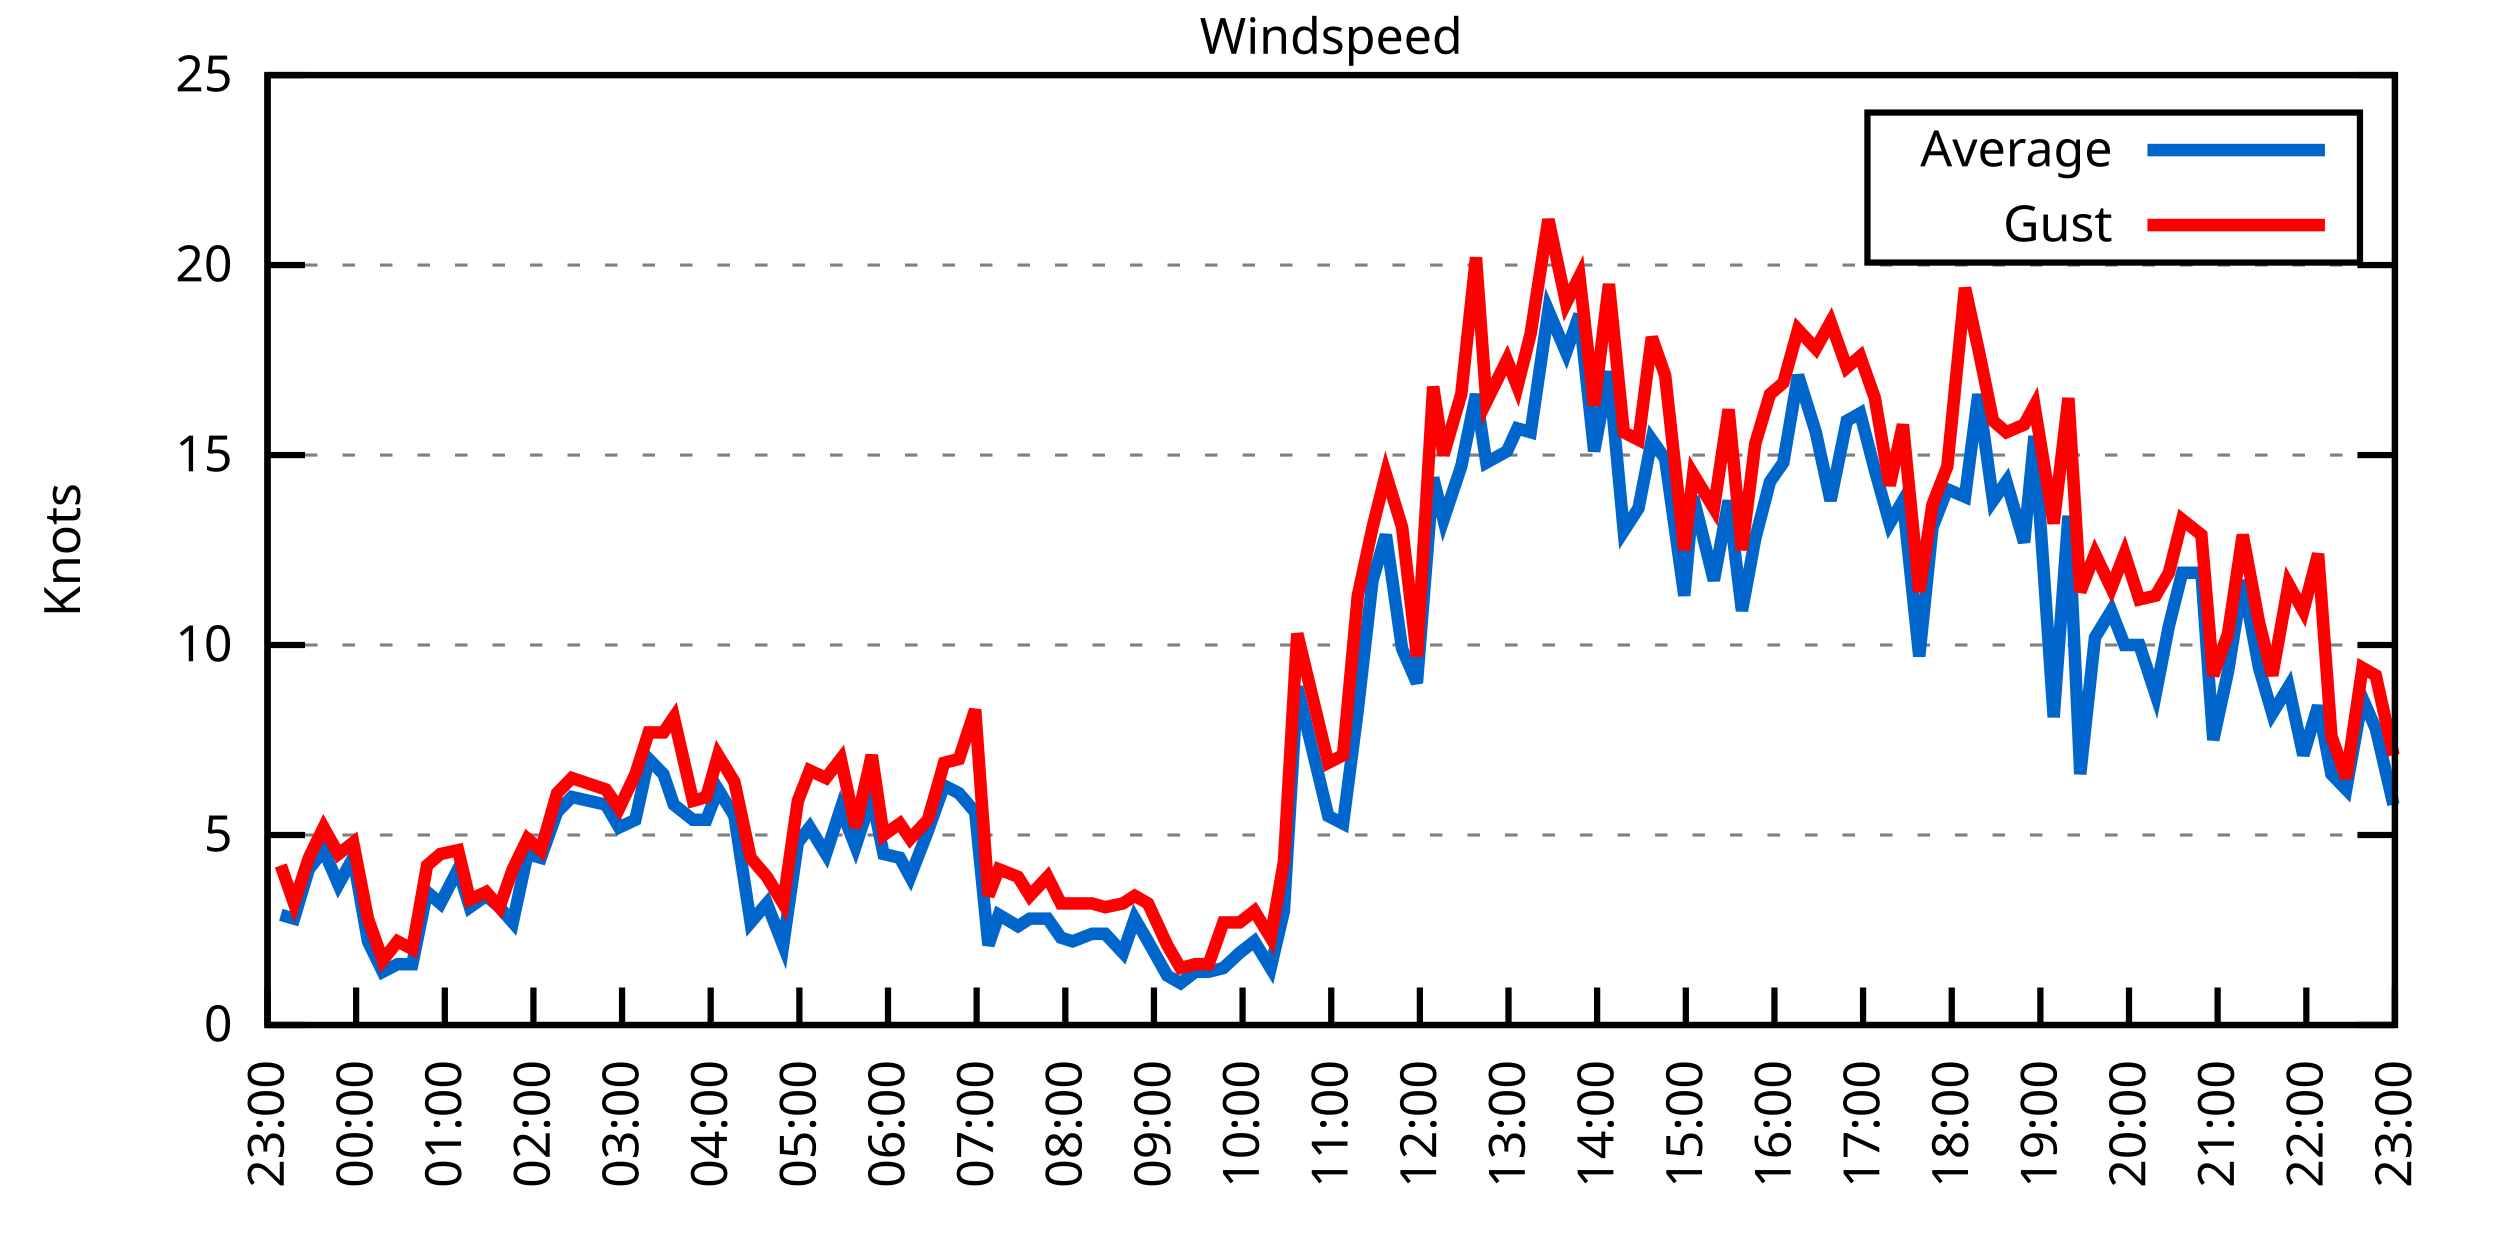
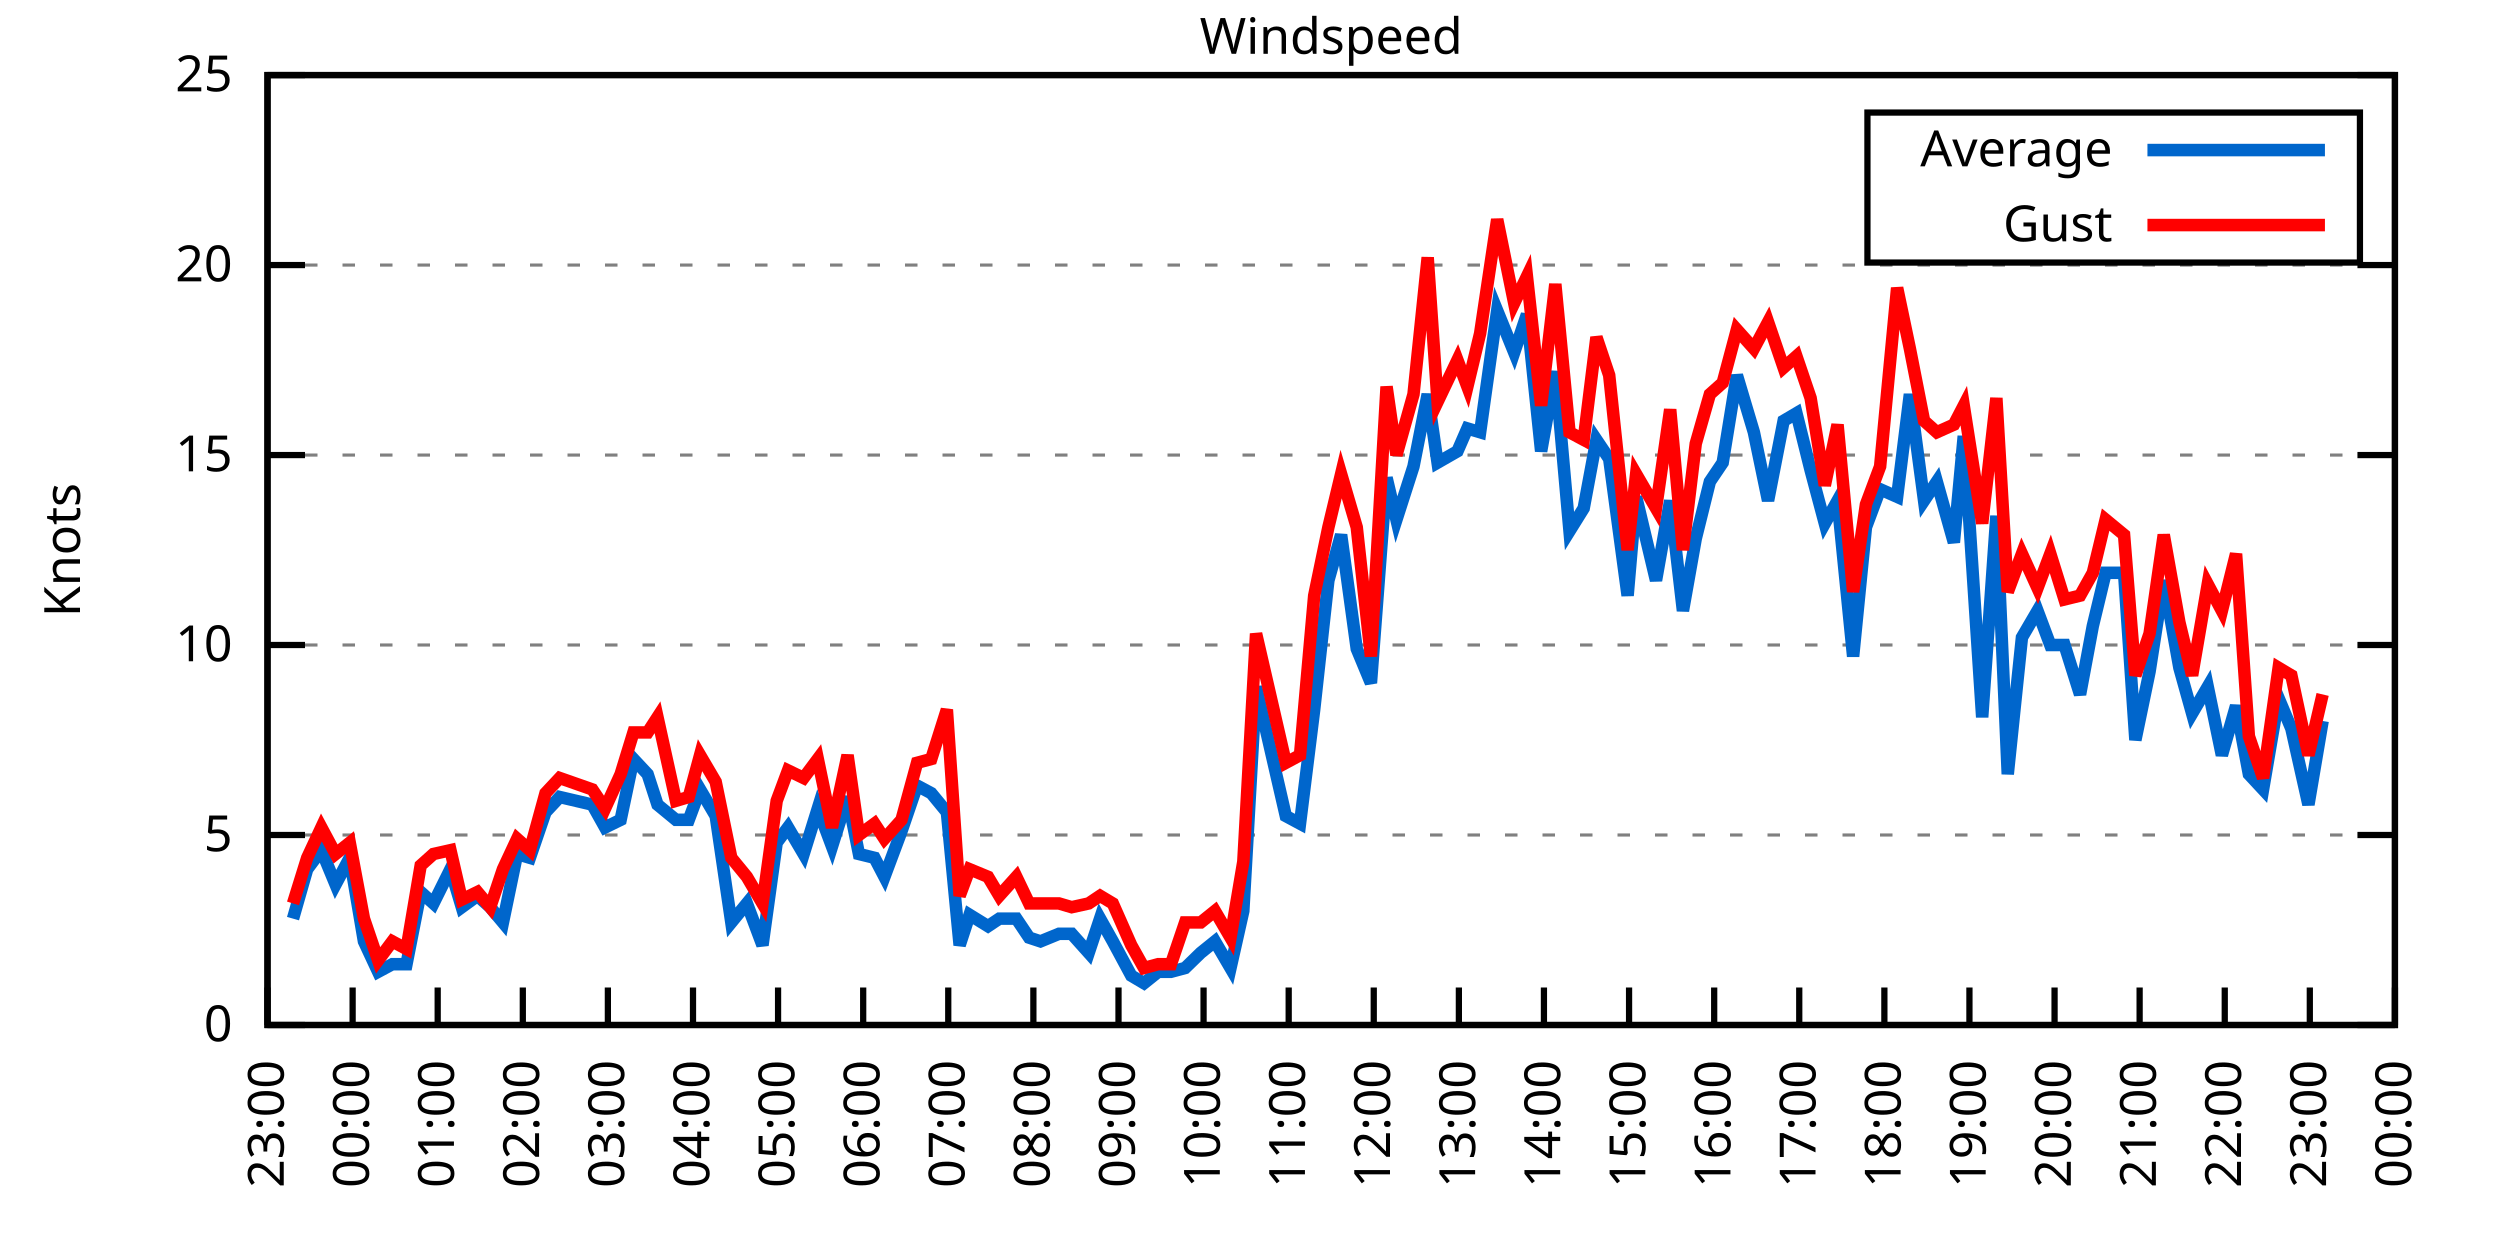
<svg xmlns="http://www.w3.org/2000/svg" xmlns:xlink="http://www.w3.org/1999/xlink" width="400" height="200" viewBox="0 0 400 200">
  <g id="gnuplot_canvas">
    <rect x="0" y="0" width="400" height="200" fill="none" />
    <defs>
      <circle id="gpDot" r="0.5" stroke-width="0.5" stroke="currentColor" />
      <path id="gpPt0" stroke-width="0.333" stroke="currentColor" d="M-1,0 h2 M0,-1 v2" />
      <path id="gpPt1" stroke-width="0.333" stroke="currentColor" d="M-1,-1 L1,1 M1,-1 L-1,1" />
      <path id="gpPt2" stroke-width="0.333" stroke="currentColor" d="M-1,0 L1,0 M0,-1 L0,1 M-1,-1 L1,1 M-1,1 L1,-1" />
      <rect id="gpPt3" stroke-width="0.333" stroke="currentColor" x="-1" y="-1" width="2" height="2" />
      <rect id="gpPt4" stroke-width="0.333" stroke="currentColor" fill="currentColor" x="-1" y="-1" width="2" height="2" />
      <circle id="gpPt5" stroke-width="0.333" stroke="currentColor" cx="0" cy="0" r="1" />
      <use xlink:href="#gpPt5" id="gpPt6" fill="currentColor" stroke="none" />
      <path id="gpPt7" stroke-width="0.333" stroke="currentColor" d="M0,-1.33 L-1.33,0.67 L1.33,0.67 z" />
      <use xlink:href="#gpPt7" id="gpPt8" fill="currentColor" stroke="none" />
      <use xlink:href="#gpPt7" id="gpPt9" stroke="currentColor" transform="rotate(180)" />
      <use xlink:href="#gpPt9" id="gpPt10" fill="currentColor" stroke="none" />
      <use xlink:href="#gpPt3" id="gpPt11" stroke="currentColor" transform="rotate(45)" />
      <use xlink:href="#gpPt11" id="gpPt12" fill="currentColor" stroke="none" />
      <path id="gpPt13" stroke-width="0.333" stroke="currentColor" d="M0,1.330 L1.265,0.411 L0.782,-1.067 L-0.782,-1.076 L-1.265,0.411 z" />
      <use xlink:href="#gpPt13" id="gpPt14" fill="currentColor" stroke="none" />
      <filter id="textbox" filterUnits="objectBoundingBox" x="0" y="0" height="1" width="1">
        <feFlood flood-color="white" flood-opacity="1" result="bgnd" />
        <feComposite in="SourceGraphic" in2="bgnd" operator="atop" />
      </filter>
      <filter id="greybox" filterUnits="objectBoundingBox" x="0" y="0" height="1" width="1">
        <feFlood flood-color="lightgrey" flood-opacity="1" result="grey" />
        <feComposite in="SourceGraphic" in2="grey" operator="atop" />
      </filter>
    </defs>
    <g fill="none" color="white" stroke="currentColor" stroke-width="1.00" stroke-linecap="butt" stroke-linejoin="miter">
</g>
    <g fill="none" color="black" stroke="currentColor" stroke-width="1.00" stroke-linecap="butt" stroke-linejoin="miter">
      <g stroke="none" shape-rendering="crispEdges">
        <polygon fill="rgb(255, 255, 255)" points="42.80,164.00 383.18,164.00 383.18,12.02 42.80,12.02 " />
      </g>
    </g>
    <g fill="none" color="black" stroke="currentColor" stroke-width="1.00" stroke-linecap="butt" stroke-linejoin="miter">
</g>
    <g fill="none" color="black" stroke="black" stroke-width="0.50" stroke-linecap="butt" stroke-linejoin="miter">
</g>
    <g fill="none" color="gray" stroke="currentColor" stroke-width="0.50" stroke-linecap="butt" stroke-linejoin="miter">
      <path stroke="gray" stroke-dasharray="2,4" class="gridline" d="M42.80,164.00 L383.19,164.00  " />
    </g>
    <g fill="none" color="gray" stroke="gray" stroke-width="1.00" stroke-linecap="butt" stroke-linejoin="miter">
</g>
    <g fill="none" color="black" stroke="currentColor" stroke-width="1.00" stroke-linecap="butt" stroke-linejoin="miter">
      <path stroke="black" d="M42.80,164.00 L48.80,164.00 M383.19,164.00 L377.19,164.00  " />
      <g transform="translate(37.20,166.60)" stroke="none" fill="black" font-family="Sans" font-size="8.00" text-anchor="end">
        <text>
          <tspan font-family="Sans"> 0</tspan>
        </text>
      </g>
    </g>
    <g fill="none" color="black" stroke="currentColor" stroke-width="1.00" stroke-linecap="butt" stroke-linejoin="miter">
</g>
    <g fill="none" color="black" stroke="black" stroke-width="0.50" stroke-linecap="butt" stroke-linejoin="miter">
</g>
    <g fill="none" color="gray" stroke="currentColor" stroke-width="0.50" stroke-linecap="butt" stroke-linejoin="miter">
      <path stroke="gray" stroke-dasharray="2,4" class="gridline" d="M42.80,133.60 L383.19,133.60  " />
    </g>
    <g fill="none" color="gray" stroke="gray" stroke-width="1.00" stroke-linecap="butt" stroke-linejoin="miter">
</g>
    <g fill="none" color="black" stroke="currentColor" stroke-width="1.00" stroke-linecap="butt" stroke-linejoin="miter">
      <path stroke="black" d="M42.80,133.60 L48.80,133.60 M383.19,133.60 L377.19,133.60  " />
      <g transform="translate(37.20,136.20)" stroke="none" fill="black" font-family="Sans" font-size="8.00" text-anchor="end">
        <text>
          <tspan font-family="Sans"> 5</tspan>
        </text>
      </g>
    </g>
    <g fill="none" color="black" stroke="currentColor" stroke-width="1.00" stroke-linecap="butt" stroke-linejoin="miter">
</g>
    <g fill="none" color="black" stroke="black" stroke-width="0.50" stroke-linecap="butt" stroke-linejoin="miter">
</g>
    <g fill="none" color="gray" stroke="currentColor" stroke-width="0.50" stroke-linecap="butt" stroke-linejoin="miter">
      <path stroke="gray" stroke-dasharray="2,4" class="gridline" d="M42.80,103.20 L383.19,103.20  " />
    </g>
    <g fill="none" color="gray" stroke="gray" stroke-width="1.00" stroke-linecap="butt" stroke-linejoin="miter">
</g>
    <g fill="none" color="black" stroke="currentColor" stroke-width="1.00" stroke-linecap="butt" stroke-linejoin="miter">
      <path stroke="black" d="M42.80,103.20 L48.80,103.20 M383.19,103.20 L377.19,103.20  " />
      <g transform="translate(37.20,105.80)" stroke="none" fill="black" font-family="Sans" font-size="8.00" text-anchor="end">
        <text>
          <tspan font-family="Sans"> 10</tspan>
        </text>
      </g>
    </g>
    <g fill="none" color="black" stroke="currentColor" stroke-width="1.00" stroke-linecap="butt" stroke-linejoin="miter">
</g>
    <g fill="none" color="black" stroke="black" stroke-width="0.50" stroke-linecap="butt" stroke-linejoin="miter">
</g>
    <g fill="none" color="gray" stroke="currentColor" stroke-width="0.50" stroke-linecap="butt" stroke-linejoin="miter">
      <path stroke="gray" stroke-dasharray="2,4" class="gridline" d="M42.80,72.81 L383.19,72.81  " />
    </g>
    <g fill="none" color="gray" stroke="gray" stroke-width="1.00" stroke-linecap="butt" stroke-linejoin="miter">
</g>
    <g fill="none" color="black" stroke="currentColor" stroke-width="1.00" stroke-linecap="butt" stroke-linejoin="miter">
      <path stroke="black" d="M42.80,72.81 L48.80,72.81 M383.19,72.81 L377.19,72.81  " />
      <g transform="translate(37.20,75.41)" stroke="none" fill="black" font-family="Sans" font-size="8.00" text-anchor="end">
        <text>
          <tspan font-family="Sans"> 15</tspan>
        </text>
      </g>
    </g>
    <g fill="none" color="black" stroke="currentColor" stroke-width="1.00" stroke-linecap="butt" stroke-linejoin="miter">
</g>
    <g fill="none" color="black" stroke="black" stroke-width="0.50" stroke-linecap="butt" stroke-linejoin="miter">
</g>
    <g fill="none" color="gray" stroke="currentColor" stroke-width="0.50" stroke-linecap="butt" stroke-linejoin="miter">
      <path stroke="gray" stroke-dasharray="2,4" class="gridline" d="M42.80,42.41 L383.19,42.41  " />
    </g>
    <g fill="none" color="gray" stroke="gray" stroke-width="1.00" stroke-linecap="butt" stroke-linejoin="miter">
</g>
    <g fill="none" color="black" stroke="currentColor" stroke-width="1.00" stroke-linecap="butt" stroke-linejoin="miter">
      <path stroke="black" d="M42.80,42.41 L48.80,42.41 M383.19,42.41 L377.19,42.41  " />
      <g transform="translate(37.20,45.01)" stroke="none" fill="black" font-family="Sans" font-size="8.00" text-anchor="end">
        <text>
          <tspan font-family="Sans"> 20</tspan>
        </text>
      </g>
    </g>
    <g fill="none" color="black" stroke="currentColor" stroke-width="1.00" stroke-linecap="butt" stroke-linejoin="miter">
</g>
    <g fill="none" color="black" stroke="black" stroke-width="0.50" stroke-linecap="butt" stroke-linejoin="miter">
</g>
    <g fill="none" color="gray" stroke="currentColor" stroke-width="0.50" stroke-linecap="butt" stroke-linejoin="miter">
      <path stroke="gray" stroke-dasharray="2,4" class="gridline" d="M42.80,12.01 L383.19,12.01  " />
    </g>
    <g fill="none" color="gray" stroke="gray" stroke-width="1.00" stroke-linecap="butt" stroke-linejoin="miter">
</g>
    <g fill="none" color="black" stroke="currentColor" stroke-width="1.00" stroke-linecap="butt" stroke-linejoin="miter">
      <path stroke="black" d="M42.80,12.01 L48.80,12.01 M383.19,12.01 L377.19,12.01  " />
      <g transform="translate(37.20,14.61)" stroke="none" fill="black" font-family="Sans" font-size="8.00" text-anchor="end">
        <text>
          <tspan font-family="Sans"> 25</tspan>
        </text>
      </g>
    </g>
    <g fill="none" color="black" stroke="currentColor" stroke-width="1.00" stroke-linecap="butt" stroke-linejoin="miter">
      <path stroke="black" d="M42.80,164.00 L42.80,158.00  " />
      <g transform="translate(45.40,169.60) rotate(270.00)" stroke="none" fill="black" font-family="Sans" font-size="8.00" text-anchor="end">
        <text>
          <tspan font-family="Sans">23:00</tspan>
        </text>
      </g>
    </g>
    <g fill="none" color="black" stroke="currentColor" stroke-width="1.00" stroke-linecap="butt" stroke-linejoin="miter">
-       <path stroke="black" d="M56.98,164.00 L56.98,158.00  " />
-       <g transform="translate(59.58,169.60) rotate(270.00)" stroke="none" fill="black" font-family="Sans" font-size="8.00" text-anchor="end">
+       <path stroke="black" d="M56.42,164.00 L56.42,158.00  " />
+       <g transform="translate(59.02,169.60) rotate(270.00)" stroke="none" fill="black" font-family="Sans" font-size="8.00" text-anchor="end">
        <text>
          <tspan font-family="Sans">00:00</tspan>
        </text>
      </g>
    </g>
    <g fill="none" color="black" stroke="currentColor" stroke-width="1.00" stroke-linecap="butt" stroke-linejoin="miter">
-       <path stroke="black" d="M71.17,164.00 L71.17,158.00  " />
-       <g transform="translate(73.77,169.60) rotate(270.00)" stroke="none" fill="black" font-family="Sans" font-size="8.00" text-anchor="end">
+       <path stroke="black" d="M70.03,164.00 L70.03,158.00  " />
+       <g transform="translate(72.63,169.60) rotate(270.00)" stroke="none" fill="black" font-family="Sans" font-size="8.00" text-anchor="end">
        <text>
          <tspan font-family="Sans">01:00</tspan>
        </text>
      </g>
    </g>
    <g fill="none" color="black" stroke="currentColor" stroke-width="1.00" stroke-linecap="butt" stroke-linejoin="miter">
-       <path stroke="black" d="M85.35,164.00 L85.35,158.00  " />
-       <g transform="translate(87.95,169.60) rotate(270.00)" stroke="none" fill="black" font-family="Sans" font-size="8.00" text-anchor="end">
+       <path stroke="black" d="M83.65,164.00 L83.65,158.00  " />
+       <g transform="translate(86.25,169.60) rotate(270.00)" stroke="none" fill="black" font-family="Sans" font-size="8.00" text-anchor="end">
        <text>
          <tspan font-family="Sans">02:00</tspan>
        </text>
      </g>
    </g>
    <g fill="none" color="black" stroke="currentColor" stroke-width="1.00" stroke-linecap="butt" stroke-linejoin="miter">
-       <path stroke="black" d="M99.53,164.00 L99.53,158.00  " />
-       <g transform="translate(102.13,169.60) rotate(270.00)" stroke="none" fill="black" font-family="Sans" font-size="8.00" text-anchor="end">
+       <path stroke="black" d="M97.26,164.00 L97.26,158.00  " />
+       <g transform="translate(99.86,169.60) rotate(270.00)" stroke="none" fill="black" font-family="Sans" font-size="8.00" text-anchor="end">
        <text>
          <tspan font-family="Sans">03:00</tspan>
        </text>
      </g>
    </g>
    <g fill="none" color="black" stroke="currentColor" stroke-width="1.00" stroke-linecap="butt" stroke-linejoin="miter">
-       <path stroke="black" d="M113.71,164.00 L113.71,158.00  " />
-       <g transform="translate(116.31,169.60) rotate(270.00)" stroke="none" fill="black" font-family="Sans" font-size="8.00" text-anchor="end">
+       <path stroke="black" d="M110.88,164.00 L110.88,158.00  " />
+       <g transform="translate(113.48,169.60) rotate(270.00)" stroke="none" fill="black" font-family="Sans" font-size="8.00" text-anchor="end">
        <text>
          <tspan font-family="Sans">04:00</tspan>
        </text>
      </g>
    </g>
    <g fill="none" color="black" stroke="currentColor" stroke-width="1.00" stroke-linecap="butt" stroke-linejoin="miter">
-       <path stroke="black" d="M127.90,164.00 L127.90,158.00  " />
-       <g transform="translate(130.50,169.60) rotate(270.00)" stroke="none" fill="black" font-family="Sans" font-size="8.00" text-anchor="end">
+       <path stroke="black" d="M124.49,164.00 L124.49,158.00  " />
+       <g transform="translate(127.09,169.60) rotate(270.00)" stroke="none" fill="black" font-family="Sans" font-size="8.00" text-anchor="end">
        <text>
          <tspan font-family="Sans">05:00</tspan>
        </text>
      </g>
    </g>
    <g fill="none" color="black" stroke="currentColor" stroke-width="1.00" stroke-linecap="butt" stroke-linejoin="miter">
-       <path stroke="black" d="M142.08,164.00 L142.08,158.00  " />
-       <g transform="translate(144.68,169.60) rotate(270.00)" stroke="none" fill="black" font-family="Sans" font-size="8.00" text-anchor="end">
+       <path stroke="black" d="M138.11,164.00 L138.11,158.00  " />
+       <g transform="translate(140.71,169.60) rotate(270.00)" stroke="none" fill="black" font-family="Sans" font-size="8.00" text-anchor="end">
        <text>
          <tspan font-family="Sans">06:00</tspan>
        </text>
      </g>
    </g>
    <g fill="none" color="black" stroke="currentColor" stroke-width="1.00" stroke-linecap="butt" stroke-linejoin="miter">
-       <path stroke="black" d="M156.26,164.00 L156.26,158.00  " />
-       <g transform="translate(158.86,169.60) rotate(270.00)" stroke="none" fill="black" font-family="Sans" font-size="8.00" text-anchor="end">
+       <path stroke="black" d="M151.72,164.00 L151.72,158.00  " />
+       <g transform="translate(154.32,169.60) rotate(270.00)" stroke="none" fill="black" font-family="Sans" font-size="8.00" text-anchor="end">
        <text>
          <tspan font-family="Sans">07:00</tspan>
        </text>
      </g>
    </g>
    <g fill="none" color="black" stroke="currentColor" stroke-width="1.00" stroke-linecap="butt" stroke-linejoin="miter">
-       <path stroke="black" d="M170.45,164.00 L170.45,158.00  " />
-       <g transform="translate(173.05,169.60) rotate(270.00)" stroke="none" fill="black" font-family="Sans" font-size="8.00" text-anchor="end">
+       <path stroke="black" d="M165.34,164.00 L165.34,158.00  " />
+       <g transform="translate(167.94,169.60) rotate(270.00)" stroke="none" fill="black" font-family="Sans" font-size="8.00" text-anchor="end">
        <text>
          <tspan font-family="Sans">08:00</tspan>
        </text>
      </g>
    </g>
    <g fill="none" color="black" stroke="currentColor" stroke-width="1.00" stroke-linecap="butt" stroke-linejoin="miter">
-       <path stroke="black" d="M184.63,164.00 L184.63,158.00  " />
-       <g transform="translate(187.23,169.60) rotate(270.00)" stroke="none" fill="black" font-family="Sans" font-size="8.00" text-anchor="end">
+       <path stroke="black" d="M178.96,164.00 L178.96,158.00  " />
+       <g transform="translate(181.56,169.60) rotate(270.00)" stroke="none" fill="black" font-family="Sans" font-size="8.00" text-anchor="end">
        <text>
          <tspan font-family="Sans">09:00</tspan>
        </text>
      </g>
    </g>
    <g fill="none" color="black" stroke="currentColor" stroke-width="1.00" stroke-linecap="butt" stroke-linejoin="miter">
-       <path stroke="black" d="M198.81,164.00 L198.81,158.00  " />
-       <g transform="translate(201.41,169.60) rotate(270.00)" stroke="none" fill="black" font-family="Sans" font-size="8.00" text-anchor="end">
+       <path stroke="black" d="M192.57,164.00 L192.57,158.00  " />
+       <g transform="translate(195.17,169.60) rotate(270.00)" stroke="none" fill="black" font-family="Sans" font-size="8.00" text-anchor="end">
        <text>
          <tspan font-family="Sans">10:00</tspan>
        </text>
      </g>
    </g>
    <g fill="none" color="black" stroke="currentColor" stroke-width="1.00" stroke-linecap="butt" stroke-linejoin="miter">
-       <path stroke="black" d="M213.00,164.00 L213.00,158.00  " />
-       <g transform="translate(215.60,169.60) rotate(270.00)" stroke="none" fill="black" font-family="Sans" font-size="8.00" text-anchor="end">
+       <path stroke="black" d="M206.19,164.00 L206.19,158.00  " />
+       <g transform="translate(208.79,169.60) rotate(270.00)" stroke="none" fill="black" font-family="Sans" font-size="8.00" text-anchor="end">
        <text>
          <tspan font-family="Sans">11:00</tspan>
        </text>
      </g>
    </g>
    <g fill="none" color="black" stroke="currentColor" stroke-width="1.00" stroke-linecap="butt" stroke-linejoin="miter">
-       <path stroke="black" d="M227.18,164.00 L227.18,158.00  " />
-       <g transform="translate(229.78,169.60) rotate(270.00)" stroke="none" fill="black" font-family="Sans" font-size="8.00" text-anchor="end">
+       <path stroke="black" d="M219.80,164.00 L219.80,158.00  " />
+       <g transform="translate(222.40,169.60) rotate(270.00)" stroke="none" fill="black" font-family="Sans" font-size="8.00" text-anchor="end">
        <text>
          <tspan font-family="Sans">12:00</tspan>
        </text>
      </g>
    </g>
    <g fill="none" color="black" stroke="currentColor" stroke-width="1.00" stroke-linecap="butt" stroke-linejoin="miter">
-       <path stroke="black" d="M241.36,164.00 L241.36,158.00  " />
-       <g transform="translate(243.96,169.60) rotate(270.00)" stroke="none" fill="black" font-family="Sans" font-size="8.00" text-anchor="end">
+       <path stroke="black" d="M233.42,164.00 L233.42,158.00  " />
+       <g transform="translate(236.02,169.60) rotate(270.00)" stroke="none" fill="black" font-family="Sans" font-size="8.00" text-anchor="end">
        <text>
          <tspan font-family="Sans">13:00</tspan>
        </text>
      </g>
    </g>
    <g fill="none" color="black" stroke="currentColor" stroke-width="1.00" stroke-linecap="butt" stroke-linejoin="miter">
-       <path stroke="black" d="M255.54,164.00 L255.54,158.00  " />
-       <g transform="translate(258.14,169.60) rotate(270.00)" stroke="none" fill="black" font-family="Sans" font-size="8.00" text-anchor="end">
+       <path stroke="black" d="M247.03,164.00 L247.03,158.00  " />
+       <g transform="translate(249.63,169.60) rotate(270.00)" stroke="none" fill="black" font-family="Sans" font-size="8.00" text-anchor="end">
        <text>
          <tspan font-family="Sans">14:00</tspan>
        </text>
      </g>
    </g>
    <g fill="none" color="black" stroke="currentColor" stroke-width="1.00" stroke-linecap="butt" stroke-linejoin="miter">
-       <path stroke="black" d="M269.73,164.00 L269.73,158.00  " />
-       <g transform="translate(272.33,169.60) rotate(270.00)" stroke="none" fill="black" font-family="Sans" font-size="8.00" text-anchor="end">
+       <path stroke="black" d="M260.65,164.00 L260.65,158.00  " />
+       <g transform="translate(263.25,169.60) rotate(270.00)" stroke="none" fill="black" font-family="Sans" font-size="8.00" text-anchor="end">
        <text>
          <tspan font-family="Sans">15:00</tspan>
        </text>
      </g>
    </g>
    <g fill="none" color="black" stroke="currentColor" stroke-width="1.00" stroke-linecap="butt" stroke-linejoin="miter">
-       <path stroke="black" d="M283.91,164.00 L283.91,158.00  " />
-       <g transform="translate(286.51,169.60) rotate(270.00)" stroke="none" fill="black" font-family="Sans" font-size="8.00" text-anchor="end">
+       <path stroke="black" d="M274.27,164.00 L274.27,158.00  " />
+       <g transform="translate(276.87,169.60) rotate(270.00)" stroke="none" fill="black" font-family="Sans" font-size="8.00" text-anchor="end">
        <text>
          <tspan font-family="Sans">16:00</tspan>
        </text>
      </g>
    </g>
    <g fill="none" color="black" stroke="currentColor" stroke-width="1.00" stroke-linecap="butt" stroke-linejoin="miter">
-       <path stroke="black" d="M298.09,164.00 L298.09,158.00  " />
-       <g transform="translate(300.69,169.60) rotate(270.00)" stroke="none" fill="black" font-family="Sans" font-size="8.00" text-anchor="end">
+       <path stroke="black" d="M287.88,164.00 L287.88,158.00  " />
+       <g transform="translate(290.48,169.60) rotate(270.00)" stroke="none" fill="black" font-family="Sans" font-size="8.00" text-anchor="end">
        <text>
          <tspan font-family="Sans">17:00</tspan>
        </text>
      </g>
    </g>
    <g fill="none" color="black" stroke="currentColor" stroke-width="1.00" stroke-linecap="butt" stroke-linejoin="miter">
-       <path stroke="black" d="M312.28,164.00 L312.28,158.00  " />
-       <g transform="translate(314.88,169.60) rotate(270.00)" stroke="none" fill="black" font-family="Sans" font-size="8.00" text-anchor="end">
+       <path stroke="black" d="M301.50,164.00 L301.50,158.00  " />
+       <g transform="translate(304.10,169.60) rotate(270.00)" stroke="none" fill="black" font-family="Sans" font-size="8.00" text-anchor="end">
        <text>
          <tspan font-family="Sans">18:00</tspan>
        </text>
      </g>
    </g>
    <g fill="none" color="black" stroke="currentColor" stroke-width="1.00" stroke-linecap="butt" stroke-linejoin="miter">
-       <path stroke="black" d="M326.46,164.00 L326.46,158.00  " />
-       <g transform="translate(329.06,169.60) rotate(270.00)" stroke="none" fill="black" font-family="Sans" font-size="8.00" text-anchor="end">
+       <path stroke="black" d="M315.11,164.00 L315.11,158.00  " />
+       <g transform="translate(317.71,169.60) rotate(270.00)" stroke="none" fill="black" font-family="Sans" font-size="8.00" text-anchor="end">
        <text>
          <tspan font-family="Sans">19:00</tspan>
        </text>
      </g>
    </g>
    <g fill="none" color="black" stroke="currentColor" stroke-width="1.00" stroke-linecap="butt" stroke-linejoin="miter">
-       <path stroke="black" d="M340.64,164.00 L340.64,158.00  " />
-       <g transform="translate(343.24,169.60) rotate(270.00)" stroke="none" fill="black" font-family="Sans" font-size="8.00" text-anchor="end">
+       <path stroke="black" d="M328.73,164.00 L328.73,158.00  " />
+       <g transform="translate(331.33,169.60) rotate(270.00)" stroke="none" fill="black" font-family="Sans" font-size="8.00" text-anchor="end">
        <text>
          <tspan font-family="Sans">20:00</tspan>
        </text>
      </g>
    </g>
    <g fill="none" color="black" stroke="currentColor" stroke-width="1.00" stroke-linecap="butt" stroke-linejoin="miter">
-       <path stroke="black" d="M354.82,164.00 L354.82,158.00  " />
-       <g transform="translate(357.42,169.60) rotate(270.00)" stroke="none" fill="black" font-family="Sans" font-size="8.00" text-anchor="end">
+       <path stroke="black" d="M342.34,164.00 L342.34,158.00  " />
+       <g transform="translate(344.94,169.60) rotate(270.00)" stroke="none" fill="black" font-family="Sans" font-size="8.00" text-anchor="end">
        <text>
          <tspan font-family="Sans">21:00</tspan>
        </text>
      </g>
    </g>
    <g fill="none" color="black" stroke="currentColor" stroke-width="1.00" stroke-linecap="butt" stroke-linejoin="miter">
-       <path stroke="black" d="M369.01,164.00 L369.01,158.00  " />
-       <g transform="translate(371.61,169.60) rotate(270.00)" stroke="none" fill="black" font-family="Sans" font-size="8.00" text-anchor="end">
+       <path stroke="black" d="M355.96,164.00 L355.96,158.00  " />
+       <g transform="translate(358.56,169.60) rotate(270.00)" stroke="none" fill="black" font-family="Sans" font-size="8.00" text-anchor="end">
        <text>
          <tspan font-family="Sans">22:00</tspan>
+         </text>
+       </g>
+     </g>
+     <g fill="none" color="black" stroke="currentColor" stroke-width="1.00" stroke-linecap="butt" stroke-linejoin="miter">
+       <path stroke="black" d="M369.57,164.00 L369.57,158.00  " />
+       <g transform="translate(372.17,169.60) rotate(270.00)" stroke="none" fill="black" font-family="Sans" font-size="8.00" text-anchor="end">
+         <text>
+           <tspan font-family="Sans">23:00</tspan>
        </text>
      </g>
    </g>
    <g fill="none" color="black" stroke="currentColor" stroke-width="1.00" stroke-linecap="butt" stroke-linejoin="miter">
      <path stroke="black" d="M383.19,164.00 L383.19,158.00  " />
      <g transform="translate(385.79,169.60) rotate(270.00)" stroke="none" fill="black" font-family="Sans" font-size="8.00" text-anchor="end">
        <text>
-           <tspan font-family="Sans">23:00</tspan>
+           <tspan font-family="Sans">00:00</tspan>
        </text>
      </g>
    </g>
    <g fill="none" color="black" stroke="currentColor" stroke-width="1.00" stroke-linecap="butt" stroke-linejoin="miter">
</g>
    <g fill="none" color="black" stroke="currentColor" stroke-width="1.00" stroke-linecap="butt" stroke-linejoin="miter">
      <path stroke="black" d="M42.80,12.01 L42.80,164.00 L383.19,164.00 L383.19,12.01 L42.80,12.01 Z  " />
    </g>
    <g fill="none" color="black" stroke="currentColor" stroke-width="1.00" stroke-linecap="butt" stroke-linejoin="miter">
</g>
    <g fill="none" color="black" stroke="currentColor" stroke-width="1.00" stroke-linecap="butt" stroke-linejoin="miter">
      <path stroke="black" d="M298.79,42.01 L298.79,18.01 L377.59,18.01 L377.59,42.01 L298.79,42.01 Z  " />
    </g>
    <g id="Windspeed_plot_1">
      <g fill="none" color="white" stroke="black" stroke-width="2.00" stroke-linecap="butt" stroke-linejoin="miter">
</g>
      <g fill="none" color="black" stroke="currentColor" stroke-width="2.00" stroke-linecap="butt" stroke-linejoin="miter">
        <g transform="translate(337.99,26.61)" stroke="none" fill="black" font-family="Sans" font-size="8.00" text-anchor="end">
          <text>
            <tspan font-family="Sans">Average</tspan>
          </text>
        </g>
      </g>
      <g fill="none" color="black" stroke="currentColor" stroke-width="2.00" stroke-linecap="butt" stroke-linejoin="miter">
-         <path stroke="rgb(  0, 102, 204)" d="M343.59,24.01 L371.99,24.01 M44.93,146.37 L47.05,146.98 L49.42,139.07 L51.78,136.03 L54.15,141.51 L56.51,137.25   L58.87,150.62 L61.24,155.49 L63.60,154.27 L65.97,154.27 L68.33,142.72 L70.46,144.55 L73.29,139.07 L75.18,145.15   L77.78,143.33 L79.91,145.15 L82.04,147.59 L84.40,136.64 L86.53,137.25 L89.13,129.95 L91.49,127.52 L96.93,128.74   L99.06,132.39 L101.66,131.17 L103.79,121.44 L106.15,123.87 L107.81,128.74 L110.88,131.17 L113.01,131.17 L114.90,126.31   L117.50,130.56 L120.10,147.59 L122.70,144.55 L125.30,151.23 L127.66,134.82 L129.55,132.39 L132.15,136.64 L134.52,129.35   L136.88,135.43 L139.48,127.52 L141.37,136.64 L143.97,137.25 L145.63,140.29 L148.46,132.99 L151.06,125.70 L153.43,126.91   L156.03,129.95 L158.15,151.23 L159.81,146.37 L162.88,148.19 L164.77,146.98 L167.61,146.98 L169.74,150.02 L171.63,150.62   L174.70,149.41 L176.83,149.41 L179.67,152.45 L181.56,146.98 L183.68,150.62 L186.76,156.10 L188.88,157.31 L191.25,155.49   L193.38,155.49 L195.74,154.88 L198.34,152.45 L200.70,150.62 L203.30,154.88 L205.43,145.76 L207.56,109.89 L212.52,130.56   L214.89,131.78 L217.25,113.54 L219.61,92.87 L221.74,85.57 L224.34,103.81 L226.71,109.28 L229.31,76.45 L230.96,83.14   L233.80,74.63 L236.16,63.08 L237.82,74.02 L241.12,72.20 L242.78,68.55 L244.91,69.16 L247.74,49.70 L250.58,56.39   L252.71,50.31 L255.07,72.20 L257.43,59.43 L259.80,84.97 L262.16,81.32 L264.29,70.37 L266.42,73.41 L269.49,95.30   L270.91,79.49 L274.22,92.87 L276.58,80.10 L278.71,97.73 L280.84,86.18 L283.20,77.06 L285.33,74.02 L287.69,60.04   L290.53,69.16 L292.89,80.10 L295.49,67.33 L297.62,66.12 L299.98,75.24 L302.35,83.75 L304.47,80.10 L307.08,105.03   L309.20,84.36 L311.57,78.28 L314.40,79.49 L316.53,63.08 L318.89,80.10 L321.02,77.06 L323.86,86.79 L325.51,69.77   L328.59,114.76 L330.95,82.53 L332.84,123.87 L335.20,101.99 L337.80,97.73 L339.93,103.20 L342.30,103.20 L344.90,111.11   L347.02,100.16 L349.15,91.65 L352.22,91.65 L354.12,118.40 L356.48,107.46 L358.84,92.87 L361.44,106.85 L363.57,114.15   L366.17,109.89 L368.53,120.83 L370.90,112.93 L373.03,123.87 L375.39,126.31 L377.99,111.72 L380.12,116.58 L382.95,128.74    " />
+         <path stroke="rgb(  0, 102, 204)" d="M343.59,24.01 L371.99,24.01 M46.88,146.98 L49.15,139.07 L51.42,136.03 L53.69,141.51 L55.96,137.25 L58.23,150.62   L60.50,155.49 L62.77,154.27 L65.04,154.27 L67.31,142.72 L69.35,144.55 L72.07,139.07 L73.89,145.15 L76.39,143.33   L78.43,145.15 L80.47,147.59 L82.74,136.64 L84.78,137.25 L87.28,129.95 L89.55,127.52 L94.77,128.74 L96.81,132.39   L99.30,131.17 L101.35,121.44 L103.62,123.87 L105.20,128.74 L108.15,131.17 L110.20,131.17 L112.01,126.31 L114.51,130.56   L117.01,147.59 L119.50,144.55 L122.00,151.23 L124.27,134.82 L126.08,132.39 L128.58,136.64 L130.85,129.35 L133.12,135.43   L135.61,127.52 L137.43,136.64 L139.92,137.25 L141.51,140.29 L144.24,132.99 L146.73,125.70 L149.00,126.91 L151.50,129.95   L153.54,151.23 L155.13,146.37 L158.08,148.19 L159.89,146.98 L162.62,146.98 L164.66,150.02 L166.48,150.62 L169.43,149.41   L171.47,149.41 L174.19,152.45 L176.01,146.98 L178.05,150.62 L181.00,156.10 L183.04,157.31 L185.31,155.49 L187.35,155.49   L189.62,154.88 L192.12,152.45 L194.39,150.62 L196.88,154.88 L198.93,145.76 L200.97,109.89 L205.73,130.56 L208.00,131.78   L210.27,113.54 L212.54,92.87 L214.58,85.57 L217.08,103.81 L219.35,109.28 L221.85,76.45 L223.43,83.14 L226.16,74.63   L228.43,63.08 L230.01,74.02 L233.19,72.20 L234.78,68.55 L236.82,69.16 L239.55,49.70 L242.27,56.39 L244.31,50.31   L246.58,72.20 L248.85,59.43 L251.12,84.97 L253.39,81.32 L255.43,70.37 L257.47,73.41 L260.42,95.30 L261.78,79.49   L264.96,92.87 L267.23,80.10 L269.27,97.73 L271.32,86.18 L273.58,77.06 L275.63,74.02 L277.90,60.04 L280.62,69.16   L282.89,80.10 L285.38,67.33 L287.43,66.12 L289.70,75.24 L291.97,83.75 L294.01,80.10 L296.50,105.03 L298.55,84.36   L300.82,78.28 L303.54,79.49 L305.58,63.08 L307.85,80.10 L309.89,77.06 L312.62,86.79 L314.20,69.77 L317.15,114.76   L319.42,82.53 L321.24,123.87 L323.51,101.99 L326.00,97.73 L328.05,103.20 L330.32,103.20 L332.81,111.11 L334.85,100.16   L336.90,91.65 L339.85,91.65 L341.66,118.40 L343.93,107.46 L346.20,92.87 L348.70,106.85 L350.74,114.15 L353.24,109.89   L355.50,120.83 L357.77,112.93 L359.82,123.87 L362.09,126.31 L364.58,111.72 L366.62,116.58 L369.35,128.74 L371.62,115.36    " />
      </g>
    </g>
    <g id="Windspeed_plot_2">
      <g fill="none" color="black" stroke="currentColor" stroke-width="2.00" stroke-linecap="butt" stroke-linejoin="miter">
        <g transform="translate(337.99,38.61)" stroke="none" fill="black" font-family="Sans" font-size="8.00" text-anchor="end">
          <text>
            <tspan font-family="Sans">Gust</tspan>
          </text>
        </g>
      </g>
      <g fill="none" color="black" stroke="currentColor" stroke-width="2.00" stroke-linecap="butt" stroke-linejoin="miter">
-         <path stroke="rgb(255,   0,   0)" d="M343.59,36.01 L371.99,36.01 M44.93,138.47 L47.05,144.55 L49.42,137.25 L51.78,132.39 L54.15,136.64 L56.51,134.82   L58.87,146.98 L61.24,153.66 L63.60,150.62 L65.97,151.84 L68.33,138.47 L70.46,136.64 L73.29,136.03 L75.18,143.94   L77.78,142.72 L79.91,145.15 L82.04,139.07 L84.40,134.21 L86.53,136.03 L89.13,126.91 L91.49,124.48 L96.93,126.31   L99.06,129.35 L101.66,123.87 L103.79,117.19 L106.15,117.19 L107.81,114.76 L110.88,128.13 L113.01,127.52 L114.90,120.83   L117.50,125.09 L120.10,137.25 L122.70,140.29 L125.30,144.55 L127.66,128.13 L129.55,123.27 L132.15,124.48 L134.52,121.44   L136.88,132.39 L139.48,120.83 L141.37,133.60 L143.97,131.78 L145.63,134.21 L148.46,131.17 L151.06,122.05 L153.43,121.44   L156.03,113.54 L158.15,143.33 L159.81,139.07 L162.88,140.29 L164.77,143.33 L167.61,140.29 L169.74,144.55 L171.63,144.55   L174.70,144.55 L176.83,145.15 L179.67,144.55 L181.56,143.33 L183.68,144.55 L186.76,151.23 L188.88,154.88 L191.25,154.27   L193.38,154.27 L195.74,147.59 L198.34,147.59 L200.70,145.76 L203.30,150.02 L205.43,137.86 L207.56,101.38 L212.52,122.05   L214.89,120.83 L217.25,95.30 L219.61,84.36 L221.74,75.85 L224.34,84.36 L226.71,105.03 L229.31,61.86 L230.96,72.81   L233.80,63.08 L236.16,41.19 L237.82,64.29 L241.12,57.61 L242.78,61.86 L244.91,53.35 L247.74,35.11 L250.58,48.49   L252.71,44.23 L255.07,64.90 L257.43,45.45 L259.80,69.16 L262.16,70.37 L264.29,53.96 L266.42,60.04 L269.49,88.00   L270.91,75.85 L274.22,81.32 L276.58,65.51 L278.71,88.00 L280.84,70.98 L283.20,63.08 L285.33,61.25 L287.69,52.74   L290.53,55.78 L292.89,51.53 L295.49,58.82 L297.62,57.00 L299.98,63.69 L302.35,77.67 L304.47,67.94 L307.08,94.69   L309.20,80.71 L311.57,74.63 L314.40,46.06 L316.53,55.78 L318.89,67.33 L321.02,69.16 L323.86,67.94 L325.51,64.90   L328.59,83.75 L330.95,63.69 L332.84,94.69 L335.20,88.61 L337.80,94.08 L339.93,88.61 L342.30,95.91 L344.90,95.30   L347.02,91.65 L349.15,83.14 L352.22,85.57 L354.12,108.07 L356.48,101.38 L358.84,85.57 L361.44,99.56 L363.57,108.07   L366.17,93.48 L368.53,97.73 L370.90,88.61 L373.03,117.80 L375.39,124.48 L377.99,106.85 L380.12,108.07 L382.95,120.83    " />
+         <path stroke="rgb(255,   0,   0)" d="M343.59,36.01 L371.99,36.01 M46.88,144.55 L49.15,137.25 L51.42,132.39 L53.69,136.64 L55.96,134.82 L58.23,146.98   L60.50,153.66 L62.77,150.62 L65.04,151.84 L67.31,138.47 L69.35,136.64 L72.07,136.03 L73.89,143.94 L76.39,142.72   L78.43,145.15 L80.47,139.07 L82.74,134.21 L84.78,136.03 L87.28,126.91 L89.55,124.48 L94.77,126.31 L96.81,129.35   L99.30,123.87 L101.35,117.19 L103.62,117.19 L105.20,114.76 L108.15,128.13 L110.20,127.52 L112.01,120.83 L114.51,125.09   L117.01,137.25 L119.50,140.29 L122.00,144.55 L124.27,128.13 L126.08,123.27 L128.58,124.48 L130.85,121.44 L133.12,132.39   L135.61,120.83 L137.43,133.60 L139.92,131.78 L141.51,134.21 L144.24,131.17 L146.73,122.05 L149.00,121.44 L151.50,113.54   L153.54,143.33 L155.13,139.07 L158.08,140.29 L159.89,143.33 L162.62,140.29 L164.66,144.55 L166.48,144.55 L169.43,144.55   L171.47,145.15 L174.19,144.55 L176.01,143.33 L178.05,144.55 L181.00,151.23 L183.04,154.88 L185.31,154.27 L187.35,154.27   L189.62,147.59 L192.12,147.59 L194.39,145.76 L196.88,150.02 L198.93,137.86 L200.97,101.38 L205.73,122.05 L208.00,120.83   L210.27,95.30 L212.54,84.36 L214.58,75.85 L217.08,84.36 L219.35,105.03 L221.85,61.86 L223.43,72.81 L226.16,63.08   L228.43,41.19 L230.01,64.29 L233.19,57.61 L234.78,61.86 L236.82,53.35 L239.55,35.11 L242.27,48.49 L244.31,44.23   L246.58,64.90 L248.85,45.45 L251.12,69.16 L253.39,70.37 L255.43,53.96 L257.47,60.04 L260.42,88.00 L261.78,75.85   L264.96,81.32 L267.23,65.51 L269.27,88.00 L271.32,70.98 L273.58,63.08 L275.63,61.25 L277.90,52.74 L280.62,55.78   L282.89,51.53 L285.38,58.82 L287.43,57.00 L289.70,63.69 L291.97,77.67 L294.01,67.94 L296.50,94.69 L298.55,80.71   L300.82,74.63 L303.54,46.06 L305.58,55.78 L307.85,67.33 L309.89,69.16 L312.62,67.94 L314.20,64.90 L317.15,83.75   L319.42,63.69 L321.24,94.69 L323.51,88.61 L326.00,94.08 L328.05,88.61 L330.32,95.91 L332.81,95.30 L334.85,91.65   L336.90,83.14 L339.85,85.57 L341.66,108.07 L343.93,101.38 L346.20,85.57 L348.70,99.56 L350.74,108.07 L353.24,93.48   L355.50,97.73 L357.77,88.61 L359.82,117.80 L362.09,124.48 L364.58,106.85 L366.62,108.07 L369.35,120.83 L371.62,111.11    " />
      </g>
    </g>
    <g fill="none" color="black" stroke="currentColor" stroke-width="2.00" stroke-linecap="butt" stroke-linejoin="miter">
</g>
    <g fill="none" color="black" stroke="black" stroke-width="1.00" stroke-linecap="butt" stroke-linejoin="miter">
</g>
    <g fill="none" color="black" stroke="currentColor" stroke-width="1.00" stroke-linecap="butt" stroke-linejoin="miter">
      <path stroke="black" d="M42.80,12.01 L42.80,164.00 L383.19,164.00 L383.19,12.01 L42.80,12.01 Z  " />
      <g transform="translate(12.80,88.01) rotate(270.00)" stroke="none" fill="black" font-family="Sans" font-size="8.00" text-anchor="middle">
        <text>
          <tspan font-family="Sans">Knots</tspan>
        </text>
      </g>
    </g>
    <g fill="none" color="black" stroke="currentColor" stroke-width="1.00" stroke-linecap="butt" stroke-linejoin="miter">
</g>
    <g fill="none" color="black" stroke="currentColor" stroke-width="1.00" stroke-linecap="butt" stroke-linejoin="miter">
      <g transform="translate(212.99,8.61)" stroke="none" fill="black" font-family="Sans" font-size="8.00" text-anchor="middle">
        <text>
          <tspan font-family="Sans">Windspeed</tspan>
        </text>
      </g>
    </g>
    <g fill="none" color="black" stroke="currentColor" stroke-width="1.00" stroke-linecap="butt" stroke-linejoin="miter">
</g>
  </g>
</svg>
